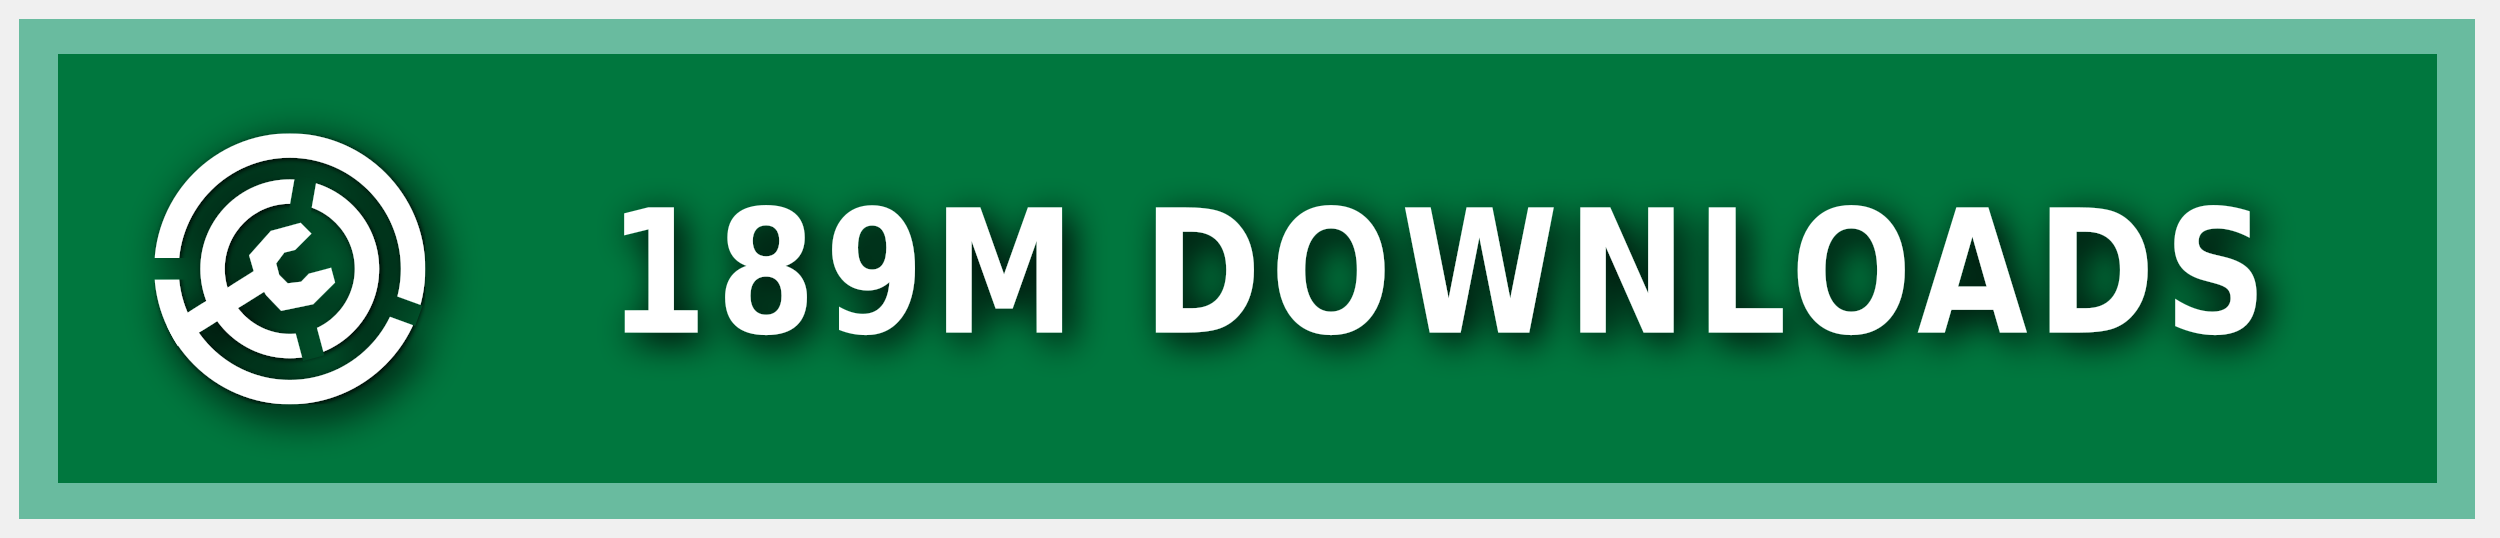
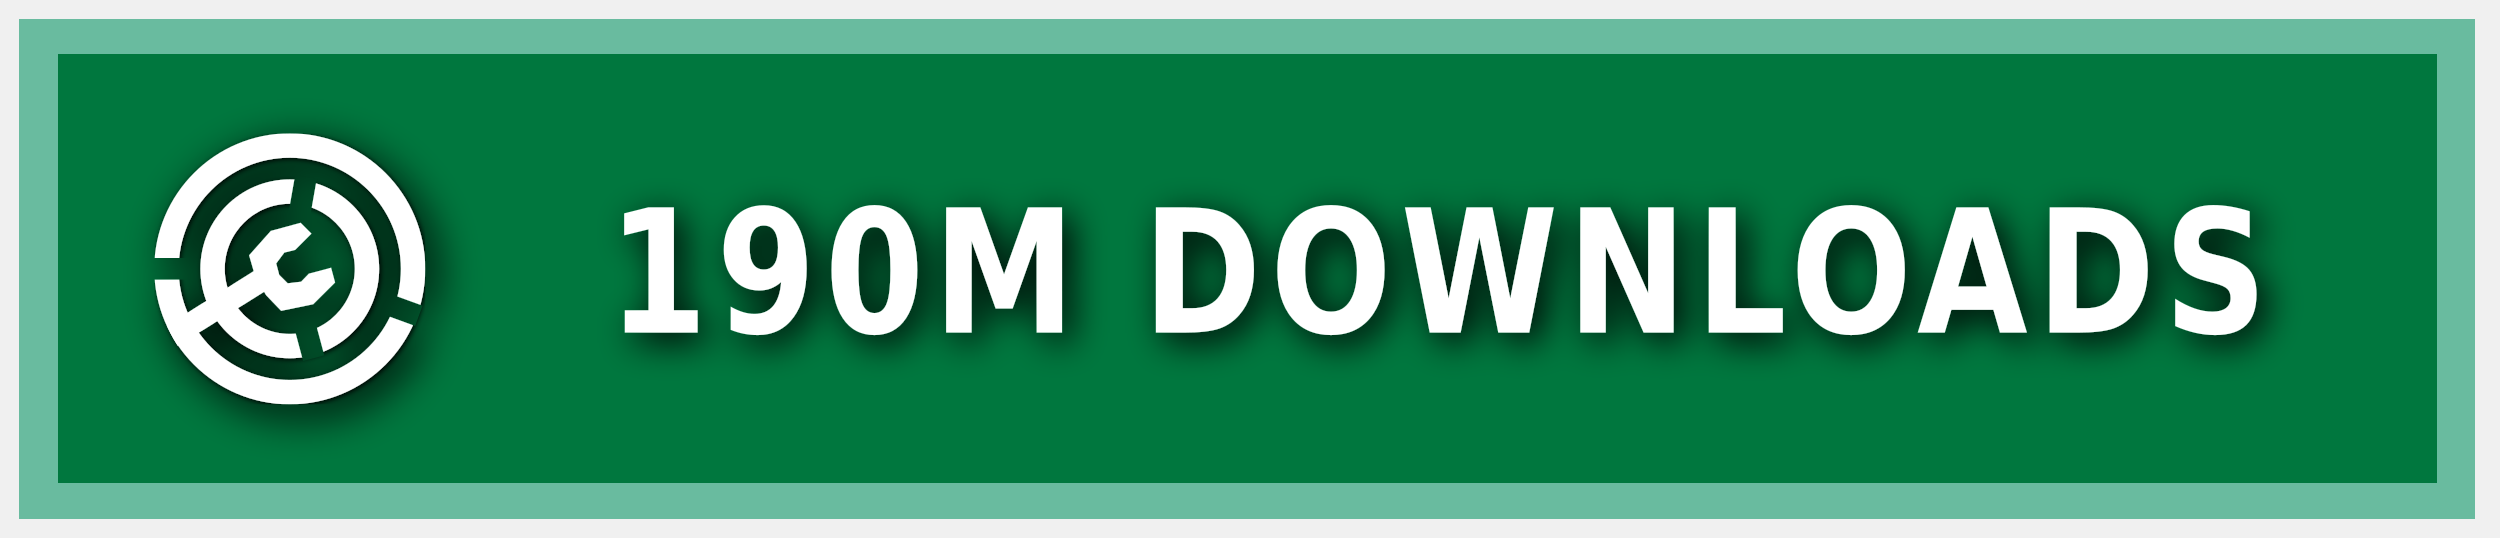
<svg xmlns="http://www.w3.org/2000/svg" xmlns:ns1="https://boxy-svg.com" width="200" height="43" viewBox="0 0 140 30" role="img" aria-label="MODRINTH">
  <style> g:not(.noshadow) { filter: drop-shadow(0.5px 0.5px 1.0px black); } </style>
  <defs>
    <ns1:guide x="121.656" y="10.118" angle="90" />
    <ns1:guide x="127.198" y="17.628" angle="90" />
    <ns1:guide x="8.199" y="-3.08" angle="0" />
    <ns1:guide x="20.449" y="-4.101" angle="0" />
    <ns1:guide x="121.656" y="10.118" angle="90" />
    <ns1:guide x="127.198" y="17.628" angle="90" />
    <ns1:guide x="8.199" y="-3.08" angle="0" />
    <ns1:guide x="20.449" y="-4.101" angle="0" />
  </defs>
  <g class="noshadow" shape-rendering="crispEdges" style="" transform="matrix(1.074564, 0, 0, 1, 0, 0)">
    <rect x="1" y="1" width="128" height="28" style="fill: #00954E;" />
    <rect x="1" y="1" width="128" height="28" style="fill: rgba(0, 0, 0, 0.2);" />
    <rect x="2" y="2" width="126" height="26" style="fill: none; stroke-width:2px; stroke: rgba(211, 255, 255, 0.5);" />
  </g>
  <g fill-rule="evenodd" stroke-linejoin="round" stroke-miterlimit="1.5" clip-rule="evenodd" transform="matrix(1.2, 0, 0, 1.2, -1.2, -1.5)">
    <path fill="none" d="M 8.199 7.432 L 20.846 7.432 L 20.846 20.079 L 8.199 20.079 L 8.199 7.432 Z" style="" />
    <g clip-path="url(#a)" transform="matrix(0.126469, 0, 0, 0.126469, 8.198999, 7.431019)" style="">
      <path fill="#ffffff" d="M50 17c18.207 0 32.988 14.787 32.988 33S68.207 83 50 83 17.012 68.213 17.012 50 31.793 17 50 17Zm0 9c13.24 0 23.988 10.755 23.988 24S63.24 74 50 74 26.012 63.245 26.012 50 36.76 26 50 26Z" />
    </g>
    <g clip-path="url(#b)" transform="matrix(0.126469, 0, 0, 0.126469, 8.198999, 7.431019)" style="">
      <path fill="#ffffff" d="M50 0c27.596 0 50 22.404 50 50s-22.404 50-50 50S0 77.596 0 50 22.404 0 50 0Zm0 9c22.629 0 41 18.371 41 41S72.629 91 50 91 9 72.629 9 50 27.371 9 50 9Z" />
    </g>
    <g class="noshadow" clip-path="url(#c)" transform="matrix(0.112383, 0, 0, 0.122032, 8.268063, 7.737635)" style="">
      <path fill="none" stroke="#ffffff" stroke-width="9" d="M 50 50 L 5.171 75.882" />
    </g>
    <path fill="#ffffff" d="M 12.909 14.103 L 12.625 13.123 L 13.637 11.985 L 15.028 11.605 L 15.534 12.111 L 14.775 12.87 L 14.269 12.996 L 13.89 13.502 L 14.032 14.038 L 14.425 14.429 L 15.053 14.354 L 15.415 13.979 L 16.452 13.701 L 16.637 14.392 L 15.613 15.407 L 14.121 15.714 L 13.415 14.979 L 12.909 14.103 Z" style="" />
    <clipPath id="clip-1">
      <path d="M50 0c27.596 0 50 22.404 50 50s-22.404 50-50 50S0 77.596 0 50 22.404 0 50 0Zm0 39.549c5.768 0 10.451 4.683 10.451 10.451 0 5.768-4.683 10.451-10.451 10.451-5.768 0-10.451-4.683-10.451-10.451 0-5.768 4.683-10.451 10.451-10.451Z" />
    </clipPath>
    <g class="noshadow" clip-path="url(#clip-1)" transform="matrix(0.064459, 0.010209, -0.018807, 0.118741, -9.215255, -61.72825)" style="transform-origin: 27.985px 74.177px;">
      <path fill="none" stroke="#ffffff" stroke-width="9" d="M 49.29 67.75 L 6.679 80.603" style="" />
    </g>
  </g>
  <g>
    <clipPath id="a">
      <path fill-rule="evenodd" stroke-linejoin="round" stroke-miterlimit="1.5" clip-rule="evenodd" d="M100 0H0v100h100V0ZM46.002 49.295l.076 1.757 8.83 32.963 7.843-2.102-8.596-32.094 5.804-32.932-7.997-1.41-5.96 33.818Z" />
    </clipPath>
    <clipPath id="b">
      <path d="M0 0v46h50l1.368.241L99 63.578l-2.736 7.517L49.295 54H0v46h100V0H0Z" />
    </clipPath>
    <clipPath id="c">
      <path d="M50 0c27.596 0 50 22.404 50 50s-22.404 50-50 50S0 77.596 0 50 22.404 0 50 0Zm0 39.549c5.768 0 10.451 4.683 10.451 10.451 0 5.768-4.683 10.451-10.451 10.451-5.768 0-10.451-4.683-10.451-10.451 0-5.768 4.683-10.451 10.451-10.451Z" />
    </clipPath>
  </g>
  <g fill="#fff" text-anchor="middle" font-family="Verdana,Geneva,DejaVu Sans,sans-serif" text-rendering="geometricPrecision" font-size="100" transform="matrix(1, 0, 0, 1, 13, 0)">
-     <text style="font-size: 80px; font-weight: 700; white-space: pre;" transform="matrix(0.1, 0, 0, 0.120296, 0, -3.678133)" x="675" y="185" letter-spacing="5">189M DOWNLOADS</text>
+     <text style="font-size: 80px; font-weight: 700; white-space: pre;" transform="matrix(0.1, 0, 0, 0.120296, 0, -3.678133)" x="675" y="185" letter-spacing="5">190M DOWNLOADS</text>
  </g>
</svg>
